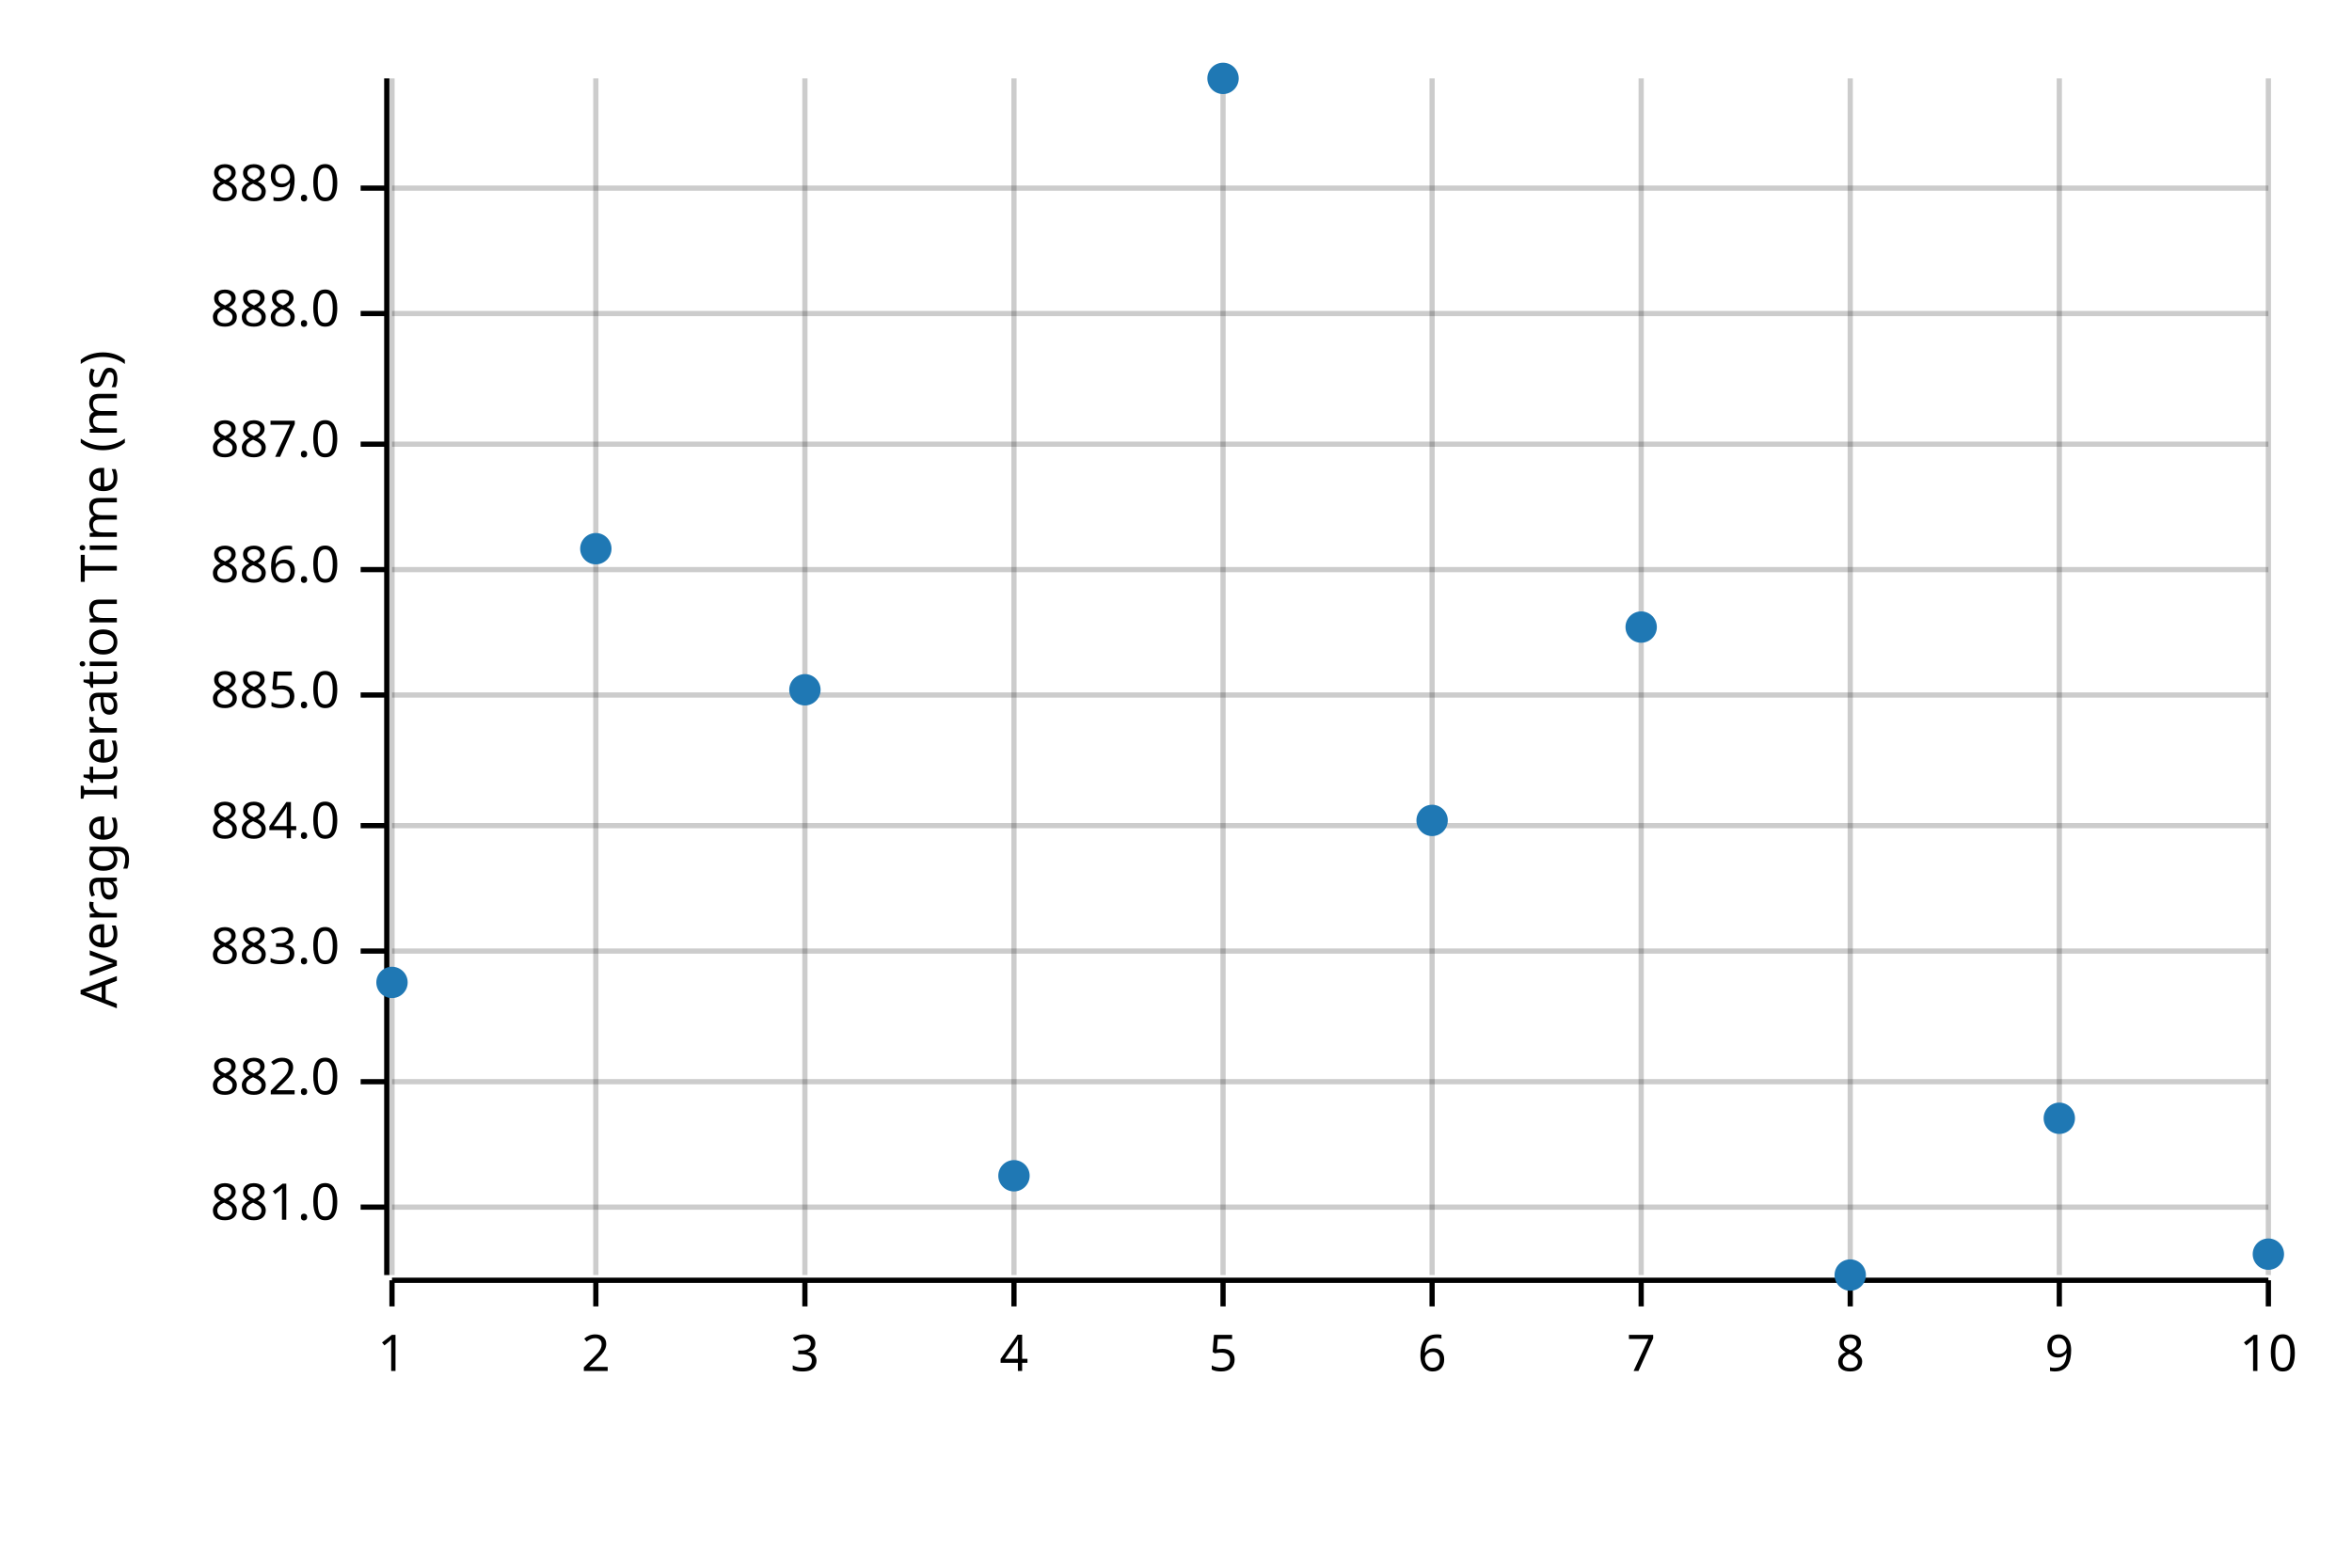
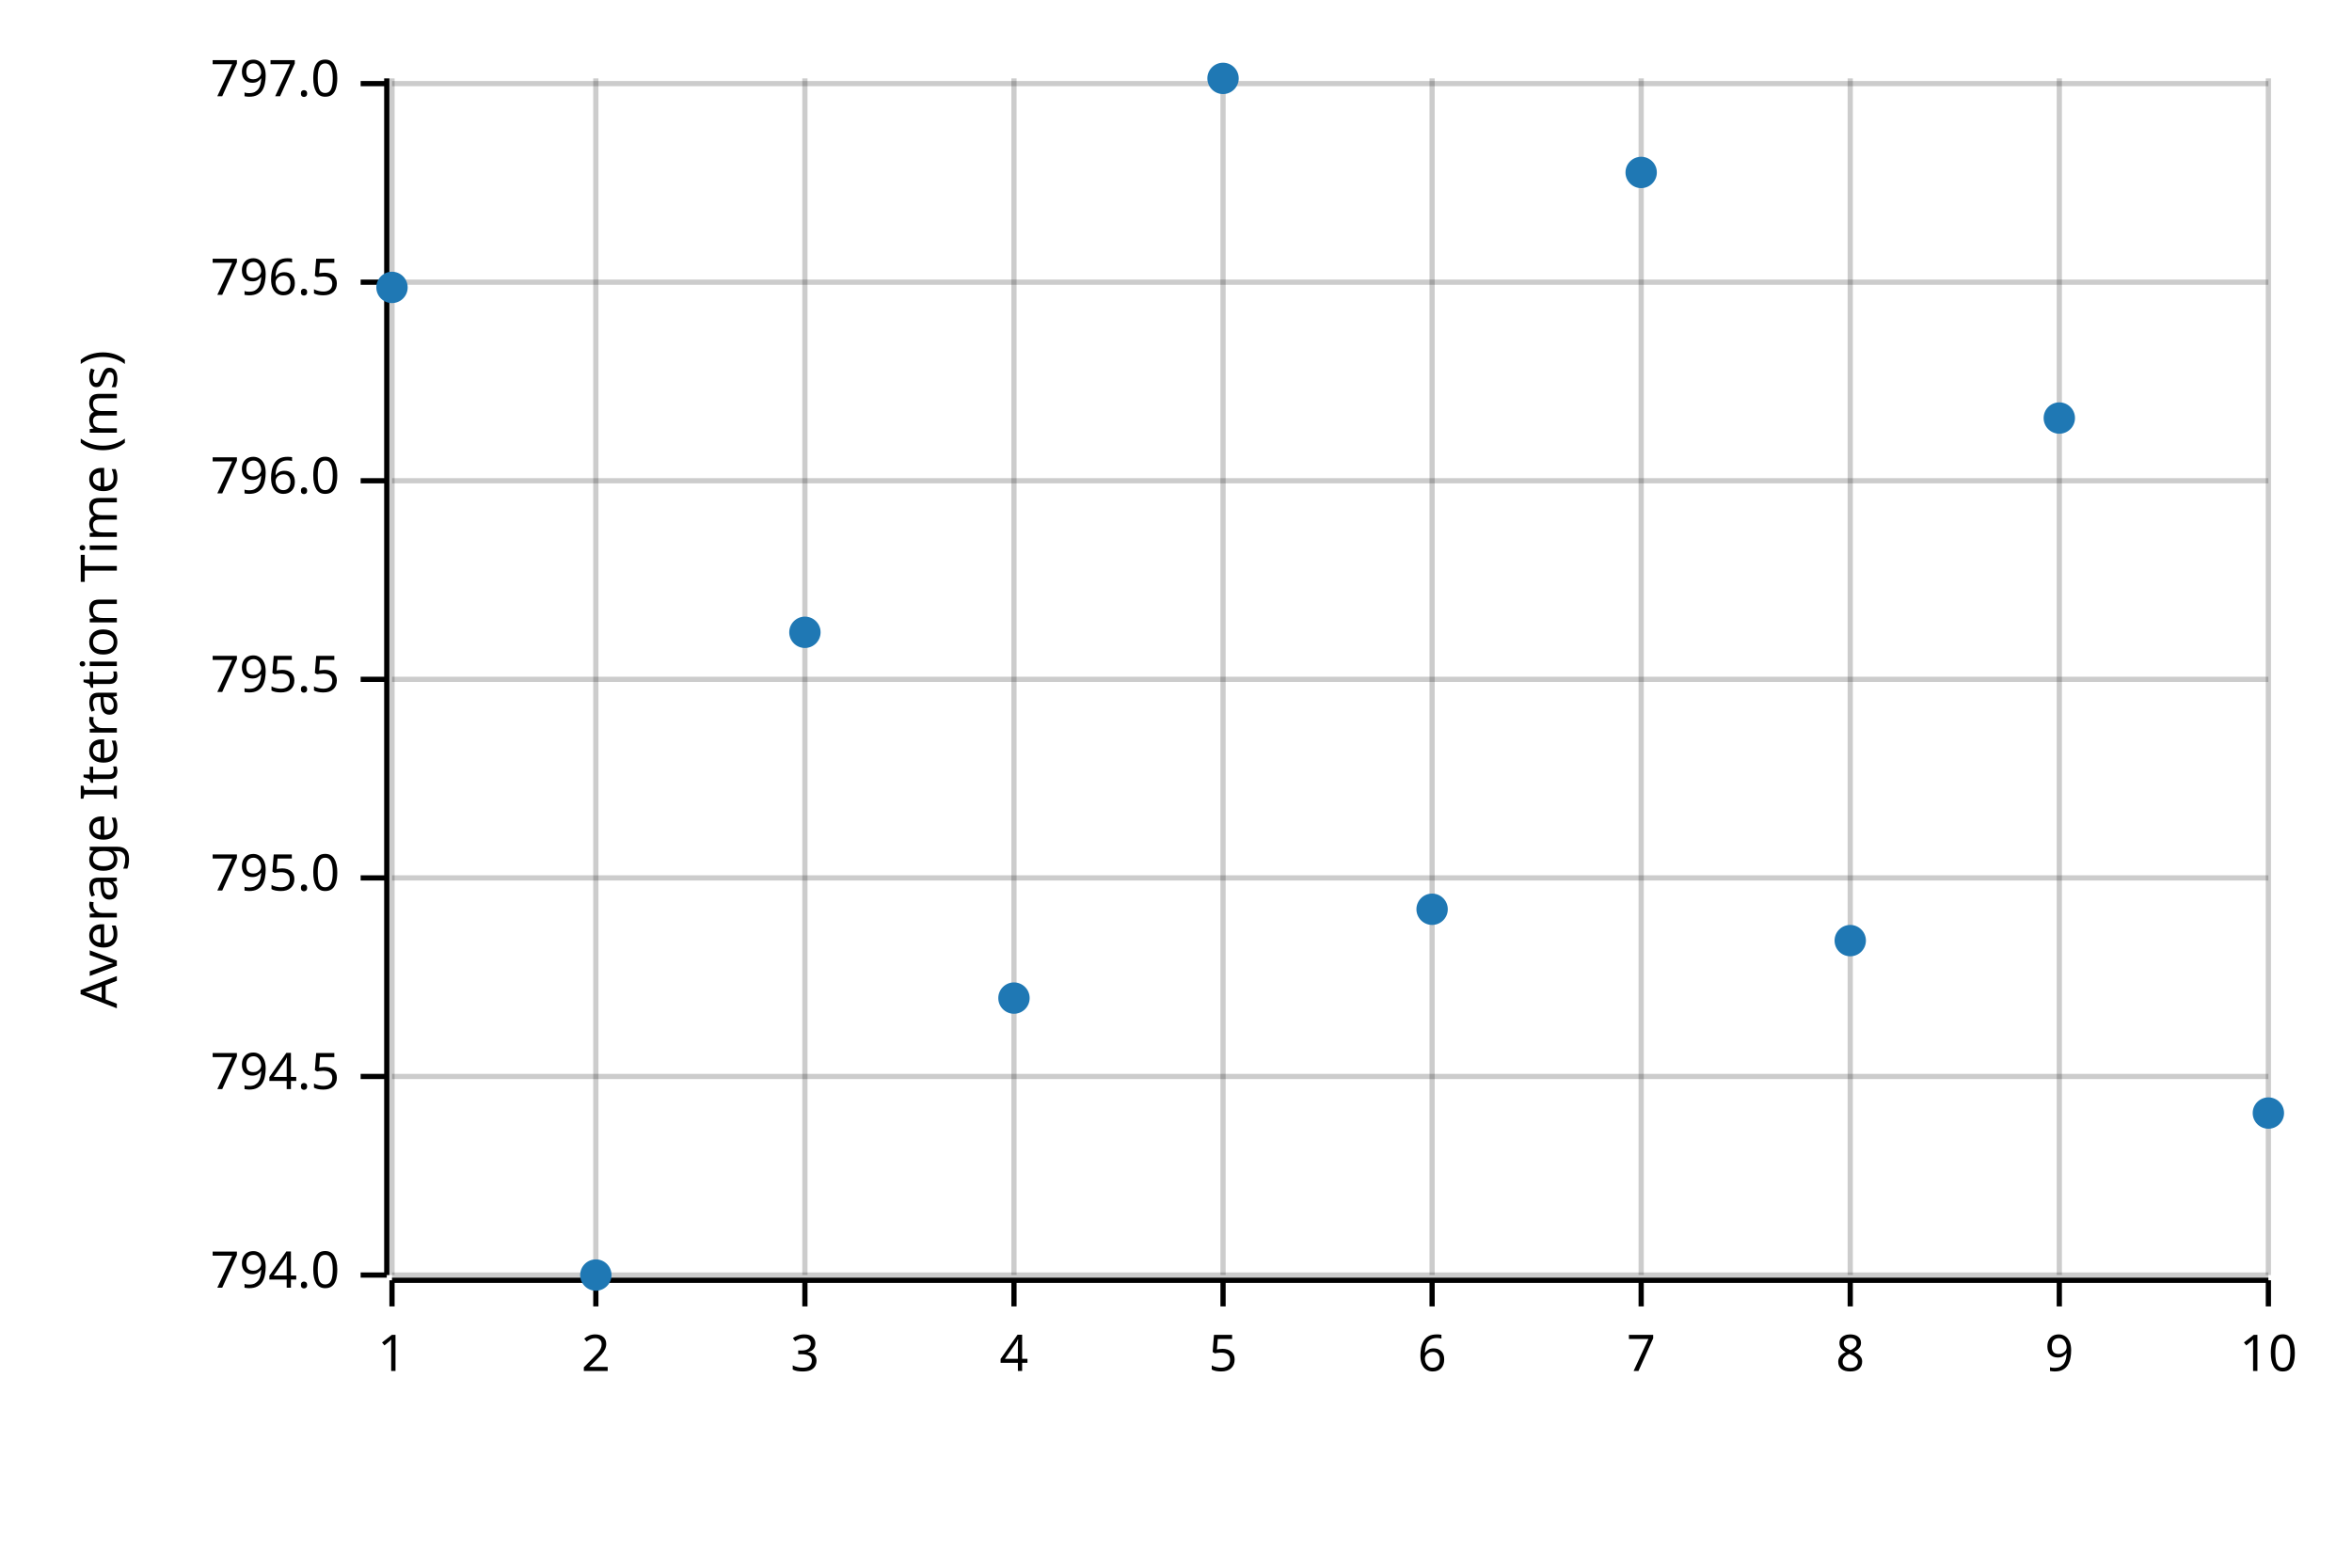
<svg xmlns="http://www.w3.org/2000/svg" width="450" height="300" viewBox="0 0 450 300">
  <text x="15" y="130" dy="0.76em" text-anchor="middle" font-family="sans-serif" font-size="9.677" opacity="1" fill="#000000" transform="rotate(270, 15, 130)">
Average Iteration Time (ms)
</text>
  <line opacity="0.2" stroke="#000000" stroke-width="1" x1="75" y1="244" x2="75" y2="15" />
  <line opacity="0.2" stroke="#000000" stroke-width="1" x1="114" y1="244" x2="114" y2="15" />
  <line opacity="0.2" stroke="#000000" stroke-width="1" x1="154" y1="244" x2="154" y2="15" />
  <line opacity="0.2" stroke="#000000" stroke-width="1" x1="194" y1="244" x2="194" y2="15" />
  <line opacity="0.2" stroke="#000000" stroke-width="1" x1="234" y1="244" x2="234" y2="15" />
  <line opacity="0.2" stroke="#000000" stroke-width="1" x1="274" y1="244" x2="274" y2="15" />
  <line opacity="0.2" stroke="#000000" stroke-width="1" x1="314" y1="244" x2="314" y2="15" />
  <line opacity="0.2" stroke="#000000" stroke-width="1" x1="354" y1="244" x2="354" y2="15" />
  <line opacity="0.2" stroke="#000000" stroke-width="1" x1="394" y1="244" x2="394" y2="15" />
  <line opacity="0.2" stroke="#000000" stroke-width="1" x1="434" y1="244" x2="434" y2="15" />
-   <line opacity="0.2" stroke="#000000" stroke-width="1" x1="75" y1="231" x2="434" y2="231" />
-   <line opacity="0.2" stroke="#000000" stroke-width="1" x1="75" y1="207" x2="434" y2="207" />
-   <line opacity="0.2" stroke="#000000" stroke-width="1" x1="75" y1="182" x2="434" y2="182" />
-   <line opacity="0.2" stroke="#000000" stroke-width="1" x1="75" y1="158" x2="434" y2="158" />
-   <line opacity="0.2" stroke="#000000" stroke-width="1" x1="75" y1="133" x2="434" y2="133" />
-   <line opacity="0.2" stroke="#000000" stroke-width="1" x1="75" y1="109" x2="434" y2="109" />
-   <line opacity="0.2" stroke="#000000" stroke-width="1" x1="75" y1="85" x2="434" y2="85" />
-   <line opacity="0.2" stroke="#000000" stroke-width="1" x1="75" y1="60" x2="434" y2="60" />
-   <line opacity="0.2" stroke="#000000" stroke-width="1" x1="75" y1="36" x2="434" y2="36" />
+   <line opacity="0.2" stroke="#000000" stroke-width="1" x1="75" y1="244" x2="434" y2="244" />
+   <line opacity="0.2" stroke="#000000" stroke-width="1" x1="75" y1="206" x2="434" y2="206" />
+   <line opacity="0.2" stroke="#000000" stroke-width="1" x1="75" y1="168" x2="434" y2="168" />
+   <line opacity="0.2" stroke="#000000" stroke-width="1" x1="75" y1="130" x2="434" y2="130" />
+   <line opacity="0.2" stroke="#000000" stroke-width="1" x1="75" y1="92" x2="434" y2="92" />
+   <line opacity="0.2" stroke="#000000" stroke-width="1" x1="75" y1="54" x2="434" y2="54" />
+   <line opacity="0.2" stroke="#000000" stroke-width="1" x1="75" y1="16" x2="434" y2="16" />
  <polyline fill="none" opacity="1" stroke="#000000" stroke-width="1" points="74,15 74,244 " />
-   <text x="65" y="231" dy="0.5ex" text-anchor="end" font-family="sans-serif" font-size="9.677" opacity="1" fill="#000000">
- 881.0
+   <text x="65" y="244" dy="0.5ex" text-anchor="end" font-family="sans-serif" font-size="9.677" opacity="1" fill="#000000">
+ 794.0
</text>
-   <polyline fill="none" opacity="1" stroke="#000000" stroke-width="1" points="69,231 74,231 " />
-   <text x="65" y="207" dy="0.5ex" text-anchor="end" font-family="sans-serif" font-size="9.677" opacity="1" fill="#000000">
- 882.0
+   <polyline fill="none" opacity="1" stroke="#000000" stroke-width="1" points="69,244 74,244 " />
+   <text x="65" y="206" dy="0.5ex" text-anchor="end" font-family="sans-serif" font-size="9.677" opacity="1" fill="#000000">
+ 794.5
</text>
-   <polyline fill="none" opacity="1" stroke="#000000" stroke-width="1" points="69,207 74,207 " />
-   <text x="65" y="182" dy="0.5ex" text-anchor="end" font-family="sans-serif" font-size="9.677" opacity="1" fill="#000000">
- 883.0
+   <polyline fill="none" opacity="1" stroke="#000000" stroke-width="1" points="69,206 74,206 " />
+   <text x="65" y="168" dy="0.5ex" text-anchor="end" font-family="sans-serif" font-size="9.677" opacity="1" fill="#000000">
+ 795.0
</text>
-   <polyline fill="none" opacity="1" stroke="#000000" stroke-width="1" points="69,182 74,182 " />
-   <text x="65" y="158" dy="0.5ex" text-anchor="end" font-family="sans-serif" font-size="9.677" opacity="1" fill="#000000">
- 884.0
+   <polyline fill="none" opacity="1" stroke="#000000" stroke-width="1" points="69,168 74,168 " />
+   <text x="65" y="130" dy="0.5ex" text-anchor="end" font-family="sans-serif" font-size="9.677" opacity="1" fill="#000000">
+ 795.5
</text>
-   <polyline fill="none" opacity="1" stroke="#000000" stroke-width="1" points="69,158 74,158 " />
-   <text x="65" y="133" dy="0.5ex" text-anchor="end" font-family="sans-serif" font-size="9.677" opacity="1" fill="#000000">
- 885.0
+   <polyline fill="none" opacity="1" stroke="#000000" stroke-width="1" points="69,130 74,130 " />
+   <text x="65" y="92" dy="0.5ex" text-anchor="end" font-family="sans-serif" font-size="9.677" opacity="1" fill="#000000">
+ 796.0
</text>
-   <polyline fill="none" opacity="1" stroke="#000000" stroke-width="1" points="69,133 74,133 " />
-   <text x="65" y="109" dy="0.5ex" text-anchor="end" font-family="sans-serif" font-size="9.677" opacity="1" fill="#000000">
- 886.0
+   <polyline fill="none" opacity="1" stroke="#000000" stroke-width="1" points="69,92 74,92 " />
+   <text x="65" y="54" dy="0.5ex" text-anchor="end" font-family="sans-serif" font-size="9.677" opacity="1" fill="#000000">
+ 796.5
</text>
-   <polyline fill="none" opacity="1" stroke="#000000" stroke-width="1" points="69,109 74,109 " />
-   <text x="65" y="85" dy="0.5ex" text-anchor="end" font-family="sans-serif" font-size="9.677" opacity="1" fill="#000000">
- 887.0
+   <polyline fill="none" opacity="1" stroke="#000000" stroke-width="1" points="69,54 74,54 " />
+   <text x="65" y="16" dy="0.5ex" text-anchor="end" font-family="sans-serif" font-size="9.677" opacity="1" fill="#000000">
+ 797.0
</text>
-   <polyline fill="none" opacity="1" stroke="#000000" stroke-width="1" points="69,85 74,85 " />
-   <text x="65" y="60" dy="0.5ex" text-anchor="end" font-family="sans-serif" font-size="9.677" opacity="1" fill="#000000">
- 888.0
- </text>
-   <polyline fill="none" opacity="1" stroke="#000000" stroke-width="1" points="69,60 74,60 " />
-   <text x="65" y="36" dy="0.5ex" text-anchor="end" font-family="sans-serif" font-size="9.677" opacity="1" fill="#000000">
- 889.0
- </text>
-   <polyline fill="none" opacity="1" stroke="#000000" stroke-width="1" points="69,36 74,36 " />
+   <polyline fill="none" opacity="1" stroke="#000000" stroke-width="1" points="69,16 74,16 " />
  <polyline fill="none" opacity="1" stroke="#000000" stroke-width="1" points="75,245 434,245 " />
  <text x="75" y="255" dy="0.76em" text-anchor="middle" font-family="sans-serif" font-size="9.677" opacity="1" fill="#000000">
1
</text>
  <polyline fill="none" opacity="1" stroke="#000000" stroke-width="1" points="75,245 75,250 " />
  <text x="114" y="255" dy="0.76em" text-anchor="middle" font-family="sans-serif" font-size="9.677" opacity="1" fill="#000000">
2
</text>
  <polyline fill="none" opacity="1" stroke="#000000" stroke-width="1" points="114,245 114,250 " />
  <text x="154" y="255" dy="0.76em" text-anchor="middle" font-family="sans-serif" font-size="9.677" opacity="1" fill="#000000">
3
</text>
  <polyline fill="none" opacity="1" stroke="#000000" stroke-width="1" points="154,245 154,250 " />
  <text x="194" y="255" dy="0.76em" text-anchor="middle" font-family="sans-serif" font-size="9.677" opacity="1" fill="#000000">
4
</text>
  <polyline fill="none" opacity="1" stroke="#000000" stroke-width="1" points="194,245 194,250 " />
  <text x="234" y="255" dy="0.76em" text-anchor="middle" font-family="sans-serif" font-size="9.677" opacity="1" fill="#000000">
5
</text>
  <polyline fill="none" opacity="1" stroke="#000000" stroke-width="1" points="234,245 234,250 " />
  <text x="274" y="255" dy="0.76em" text-anchor="middle" font-family="sans-serif" font-size="9.677" opacity="1" fill="#000000">
6
</text>
  <polyline fill="none" opacity="1" stroke="#000000" stroke-width="1" points="274,245 274,250 " />
  <text x="314" y="255" dy="0.76em" text-anchor="middle" font-family="sans-serif" font-size="9.677" opacity="1" fill="#000000">
7
</text>
  <polyline fill="none" opacity="1" stroke="#000000" stroke-width="1" points="314,245 314,250 " />
  <text x="354" y="255" dy="0.76em" text-anchor="middle" font-family="sans-serif" font-size="9.677" opacity="1" fill="#000000">
8
</text>
  <polyline fill="none" opacity="1" stroke="#000000" stroke-width="1" points="354,245 354,250 " />
  <text x="394" y="255" dy="0.76em" text-anchor="middle" font-family="sans-serif" font-size="9.677" opacity="1" fill="#000000">
9
</text>
  <polyline fill="none" opacity="1" stroke="#000000" stroke-width="1" points="394,245 394,250 " />
  <text x="434" y="255" dy="0.76em" text-anchor="middle" font-family="sans-serif" font-size="9.677" opacity="1" fill="#000000">
10
</text>
  <polyline fill="none" opacity="1" stroke="#000000" stroke-width="1" points="434,245 434,250 " />
-   <circle cx="75" cy="188" r="3" opacity="1" fill="#1F78B4" stroke="none" stroke-width="1" />
-   <circle cx="114" cy="105" r="3" opacity="1" fill="#1F78B4" stroke="none" stroke-width="1" />
-   <circle cx="154" cy="132" r="3" opacity="1" fill="#1F78B4" stroke="none" stroke-width="1" />
-   <circle cx="194" cy="225" r="3" opacity="1" fill="#1F78B4" stroke="none" stroke-width="1" />
+   <circle cx="75" cy="55" r="3" opacity="1" fill="#1F78B4" stroke="none" stroke-width="1" />
+   <circle cx="114" cy="244" r="3" opacity="1" fill="#1F78B4" stroke="none" stroke-width="1" />
+   <circle cx="154" cy="121" r="3" opacity="1" fill="#1F78B4" stroke="none" stroke-width="1" />
+   <circle cx="194" cy="191" r="3" opacity="1" fill="#1F78B4" stroke="none" stroke-width="1" />
  <circle cx="234" cy="15" r="3" opacity="1" fill="#1F78B4" stroke="none" stroke-width="1" />
-   <circle cx="274" cy="157" r="3" opacity="1" fill="#1F78B4" stroke="none" stroke-width="1" />
-   <circle cx="314" cy="120" r="3" opacity="1" fill="#1F78B4" stroke="none" stroke-width="1" />
-   <circle cx="354" cy="244" r="3" opacity="1" fill="#1F78B4" stroke="none" stroke-width="1" />
-   <circle cx="394" cy="214" r="3" opacity="1" fill="#1F78B4" stroke="none" stroke-width="1" />
-   <circle cx="434" cy="240" r="3" opacity="1" fill="#1F78B4" stroke="none" stroke-width="1" />
+   <circle cx="274" cy="174" r="3" opacity="1" fill="#1F78B4" stroke="none" stroke-width="1" />
+   <circle cx="314" cy="33" r="3" opacity="1" fill="#1F78B4" stroke="none" stroke-width="1" />
+   <circle cx="354" cy="180" r="3" opacity="1" fill="#1F78B4" stroke="none" stroke-width="1" />
+   <circle cx="394" cy="80" r="3" opacity="1" fill="#1F78B4" stroke="none" stroke-width="1" />
+   <circle cx="434" cy="213" r="3" opacity="1" fill="#1F78B4" stroke="none" stroke-width="1" />
</svg>
